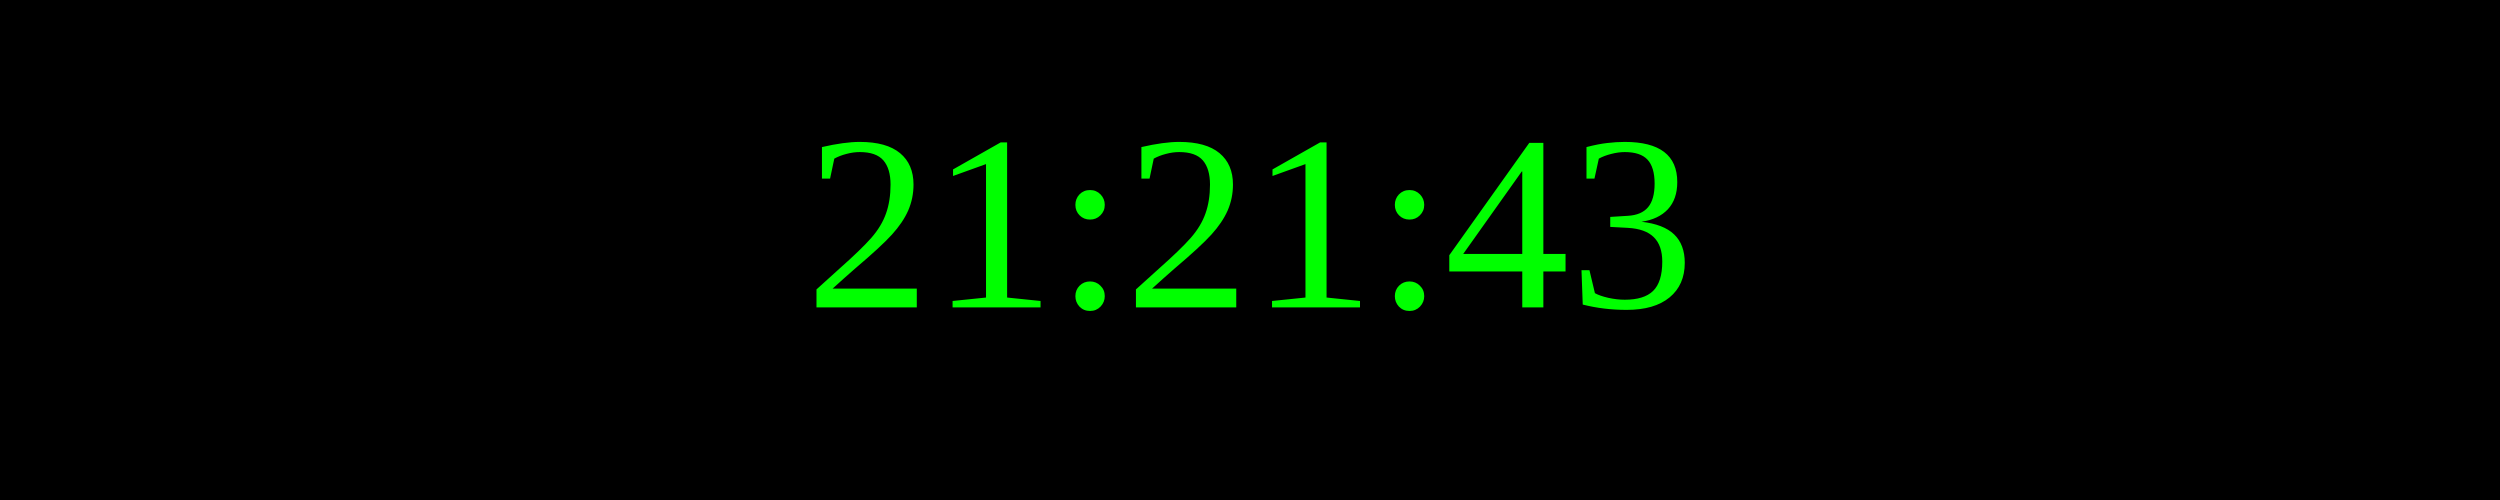
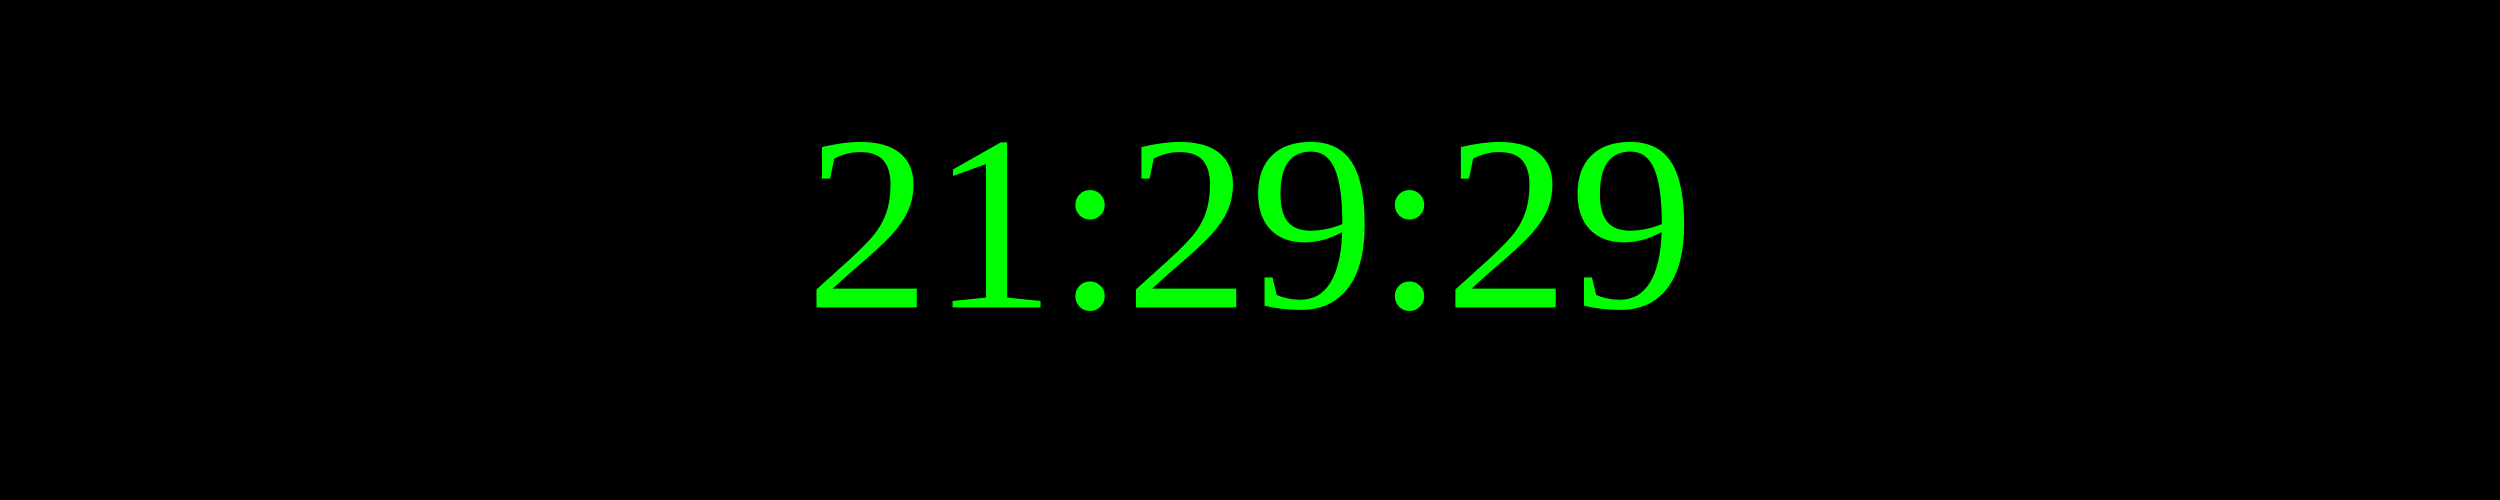
<svg xmlns="http://www.w3.org/2000/svg" width="250" height="50">
  <rect width="100%" height="100%" fill="black" />
  <text x="50%" y="50%" font-size="25" fill="lime" text-anchor="middle" dominant-baseline="middle">
- 21:21:43
+ 21:29:29
</text>
</svg>
